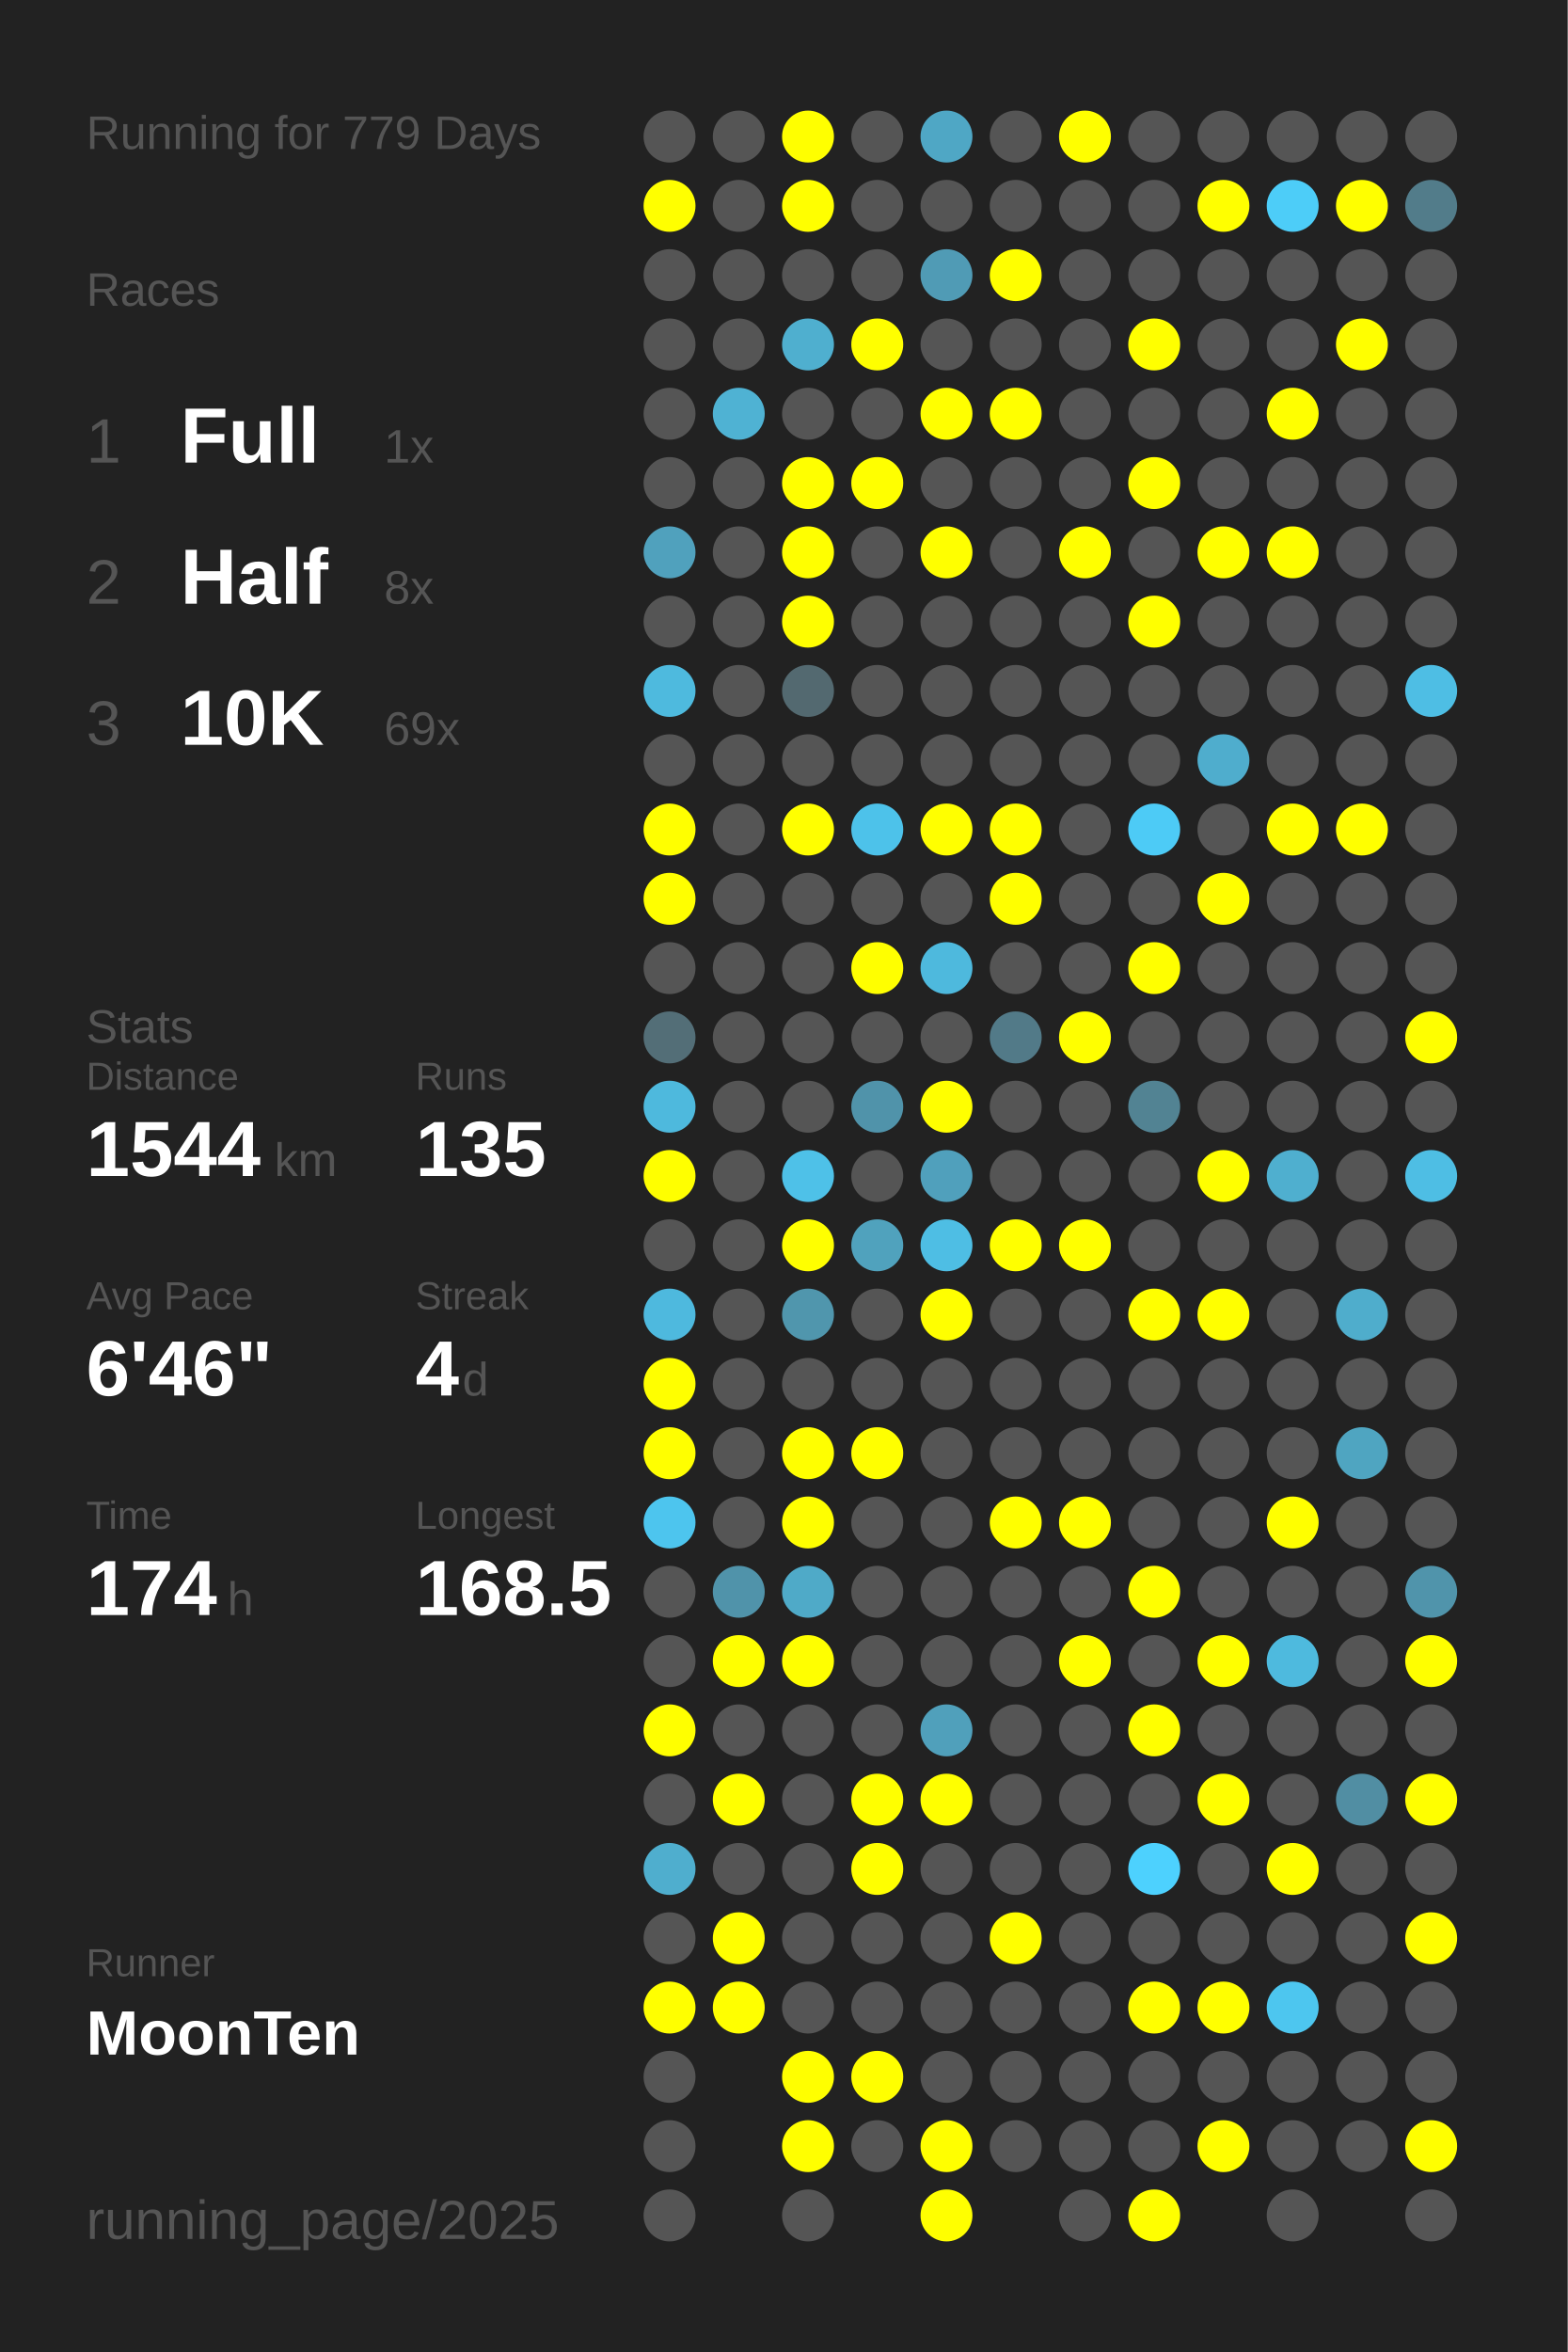
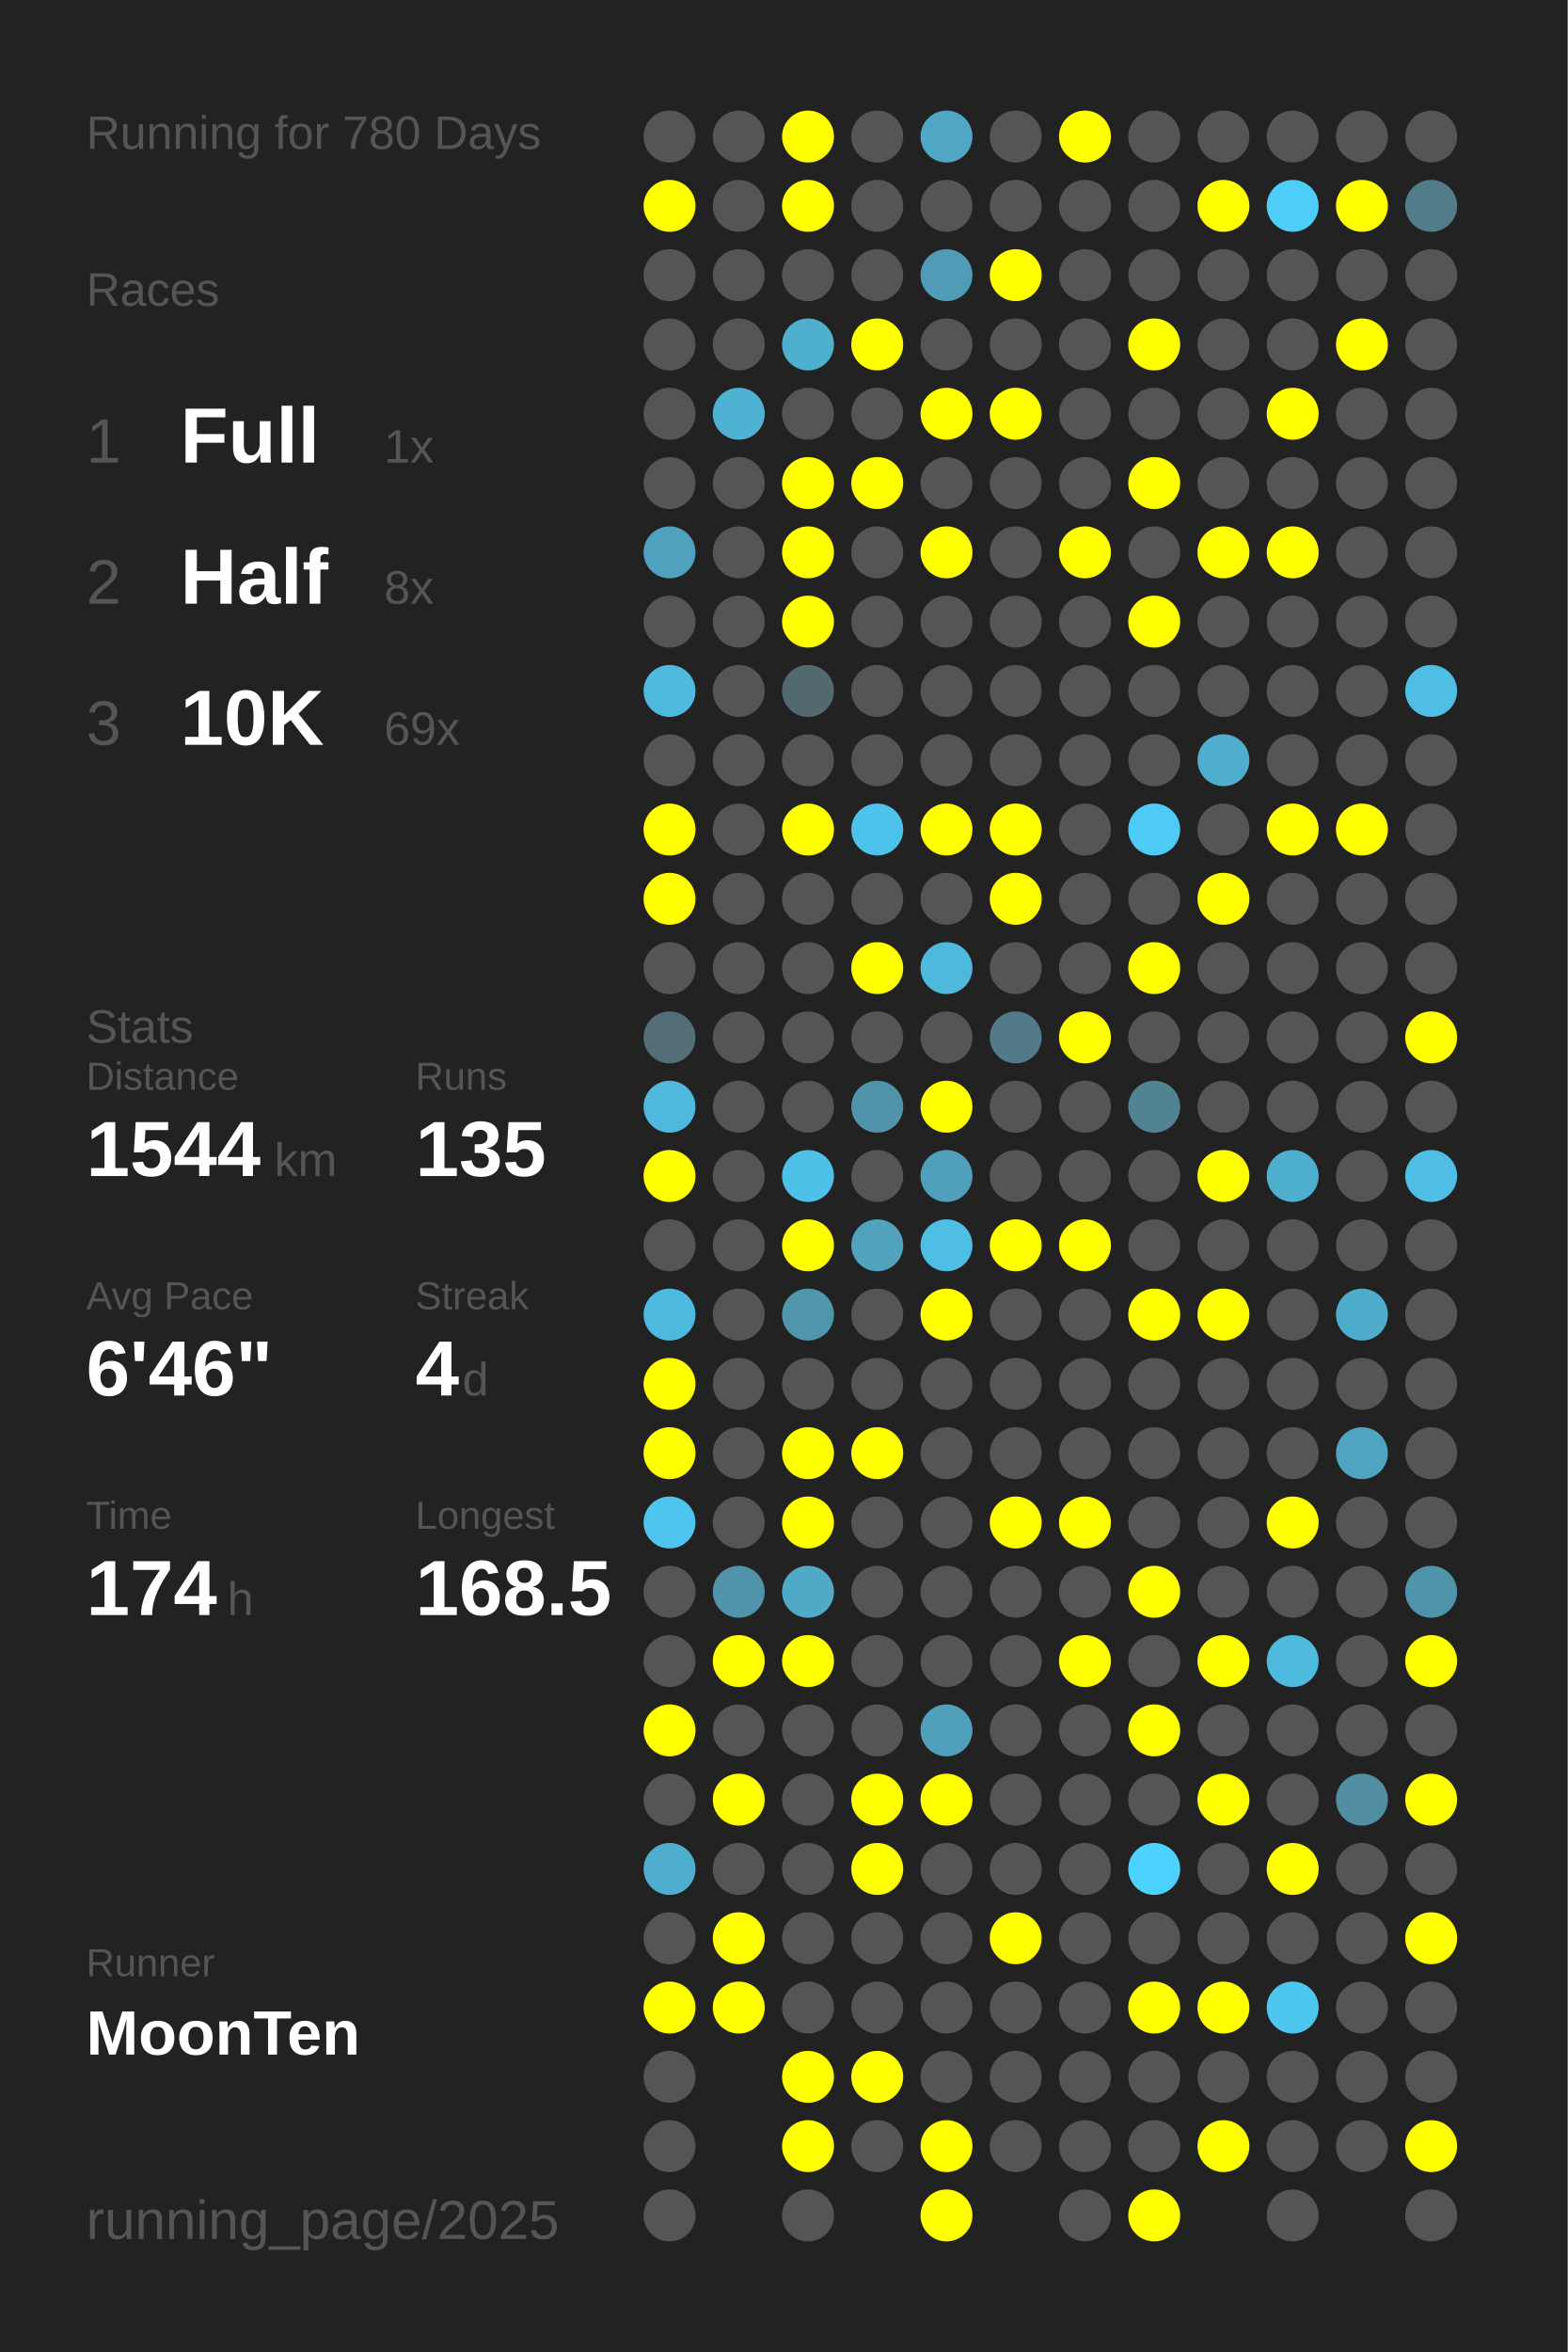
<svg xmlns="http://www.w3.org/2000/svg" baseProfile="full" height="300mm" version="1.1" viewBox="0,0,200,300" width="200mm">
  <defs />
  <rect fill="#222222" height="300" width="200" x="0" y="0" />
-   <text fill="#555555" style="font-size:6px; font-family:Arial;" x="11" y="19">Running for 779 Days</text>
+   <text fill="#555555" style="font-size:6px; font-family:Arial;" x="11" y="19">Running for 780 Days</text>
  <text fill="#555555" style="font-size:6px; font-family:Arial;" x="11" y="39">Races</text>
  <text fill="#555555" style="font-size:8px; font-family:Arial;" x="11" y="59">1</text>
  <text fill="#FFFFFF" style="font-size:10px; font-family:Arial; font-weight:bold;" x="23" y="59">Full</text>
  <text fill="#555555" style="font-size:6px; font-family:Arial;" x="49" y="59">1x</text>
  <text fill="#555555" style="font-size:8px; font-family:Arial;" x="11" y="77">2</text>
  <text fill="#FFFFFF" style="font-size:10px; font-family:Arial; font-weight:bold;" x="23" y="77">Half</text>
  <text fill="#555555" style="font-size:6px; font-family:Arial;" x="49" y="77">8x</text>
  <text fill="#555555" style="font-size:8px; font-family:Arial;" x="11" y="95">3</text>
  <text fill="#FFFFFF" style="font-size:10px; font-family:Arial; font-weight:bold;" x="23" y="95">10K</text>
  <text fill="#555555" style="font-size:6px; font-family:Arial;" x="49" y="95">69x</text>
  <text fill="#555555" style="font-size:6px; font-family:Arial;" x="11" y="133">Stats</text>
  <text fill="#555555" style="font-size:5px; font-family:Arial;" x="11" y="139">Distance</text>
  <text fill="#FFFFFF" style="font-size:10px; font-family:Arial; font-weight:bold;" x="11" y="150">1544</text>
  <text fill="#555555" style="font-size:6px; font-family:Arial;" x="35" y="150">km</text>
  <text fill="#555555" style="font-size:5px; font-family:Arial;" x="53" y="139">Runs</text>
  <text fill="#FFFFFF" style="font-size:10px; font-family:Arial; font-weight:bold;" x="53" y="150">135</text>
  <text fill="#555555" style="font-size:5px; font-family:Arial;" x="11" y="167">Avg Pace</text>
  <text fill="#FFFFFF" style="font-size:10px; font-family:Arial; font-weight:bold;" x="11" y="178">6'46"</text>
  <text fill="#555555" style="font-size:5px; font-family:Arial;" x="53" y="167">Streak</text>
  <text fill="#FFFFFF" style="font-size:10px; font-family:Arial; font-weight:bold;" x="53" y="178">4</text>
  <text fill="#555555" style="font-size:6px; font-family:Arial;" x="59" y="178">d</text>
  <text fill="#555555" style="font-size:5px; font-family:Arial;" x="11" y="195">Time</text>
  <text fill="#FFFFFF" style="font-size:10px; font-family:Arial; font-weight:bold;" x="11" y="206">174</text>
  <text fill="#555555" style="font-size:6px; font-family:Arial;" x="29" y="206">h</text>
  <text fill="#555555" style="font-size:5px; font-family:Arial;" x="53" y="195">Longest</text>
  <text fill="#FFFFFF" style="font-size:10px; font-family:Arial; font-weight:bold;" x="53" y="206">168.5</text>
  <text fill="#555555" style="font-size:5px; font-family:Arial;" x="11" y="252.065">Runner</text>
  <text fill="#FFFFFF" style="font-size:8px; font-family:Arial; font-weight:bold;" x="11" y="262.065">MoonTen</text>
  <text fill="#555555" style="font-size:7px; font-family:Arial;" x="11" y="285.581">running_page/2025</text>
  <circle cx="85.417" cy="17.419" fill="#555555" r="3.312" />
  <circle cx="85.417" cy="26.258" fill="#FFFF00" r="3.312" />
  <circle cx="85.417" cy="35.097" fill="#555555" r="3.312" />
  <circle cx="85.417" cy="43.935" fill="#555555" r="3.312" />
  <circle cx="85.417" cy="52.774" fill="#555555" r="3.312" />
  <circle cx="85.417" cy="61.613" fill="#555555" r="3.312" />
  <circle cx="85.417" cy="70.452" fill="#50a1bd" r="3.312" />
  <circle cx="85.417" cy="79.29" fill="#555555" r="3.312" />
  <circle cx="85.417" cy="88.129" fill="#4ebade" r="3.312" />
  <circle cx="85.417" cy="96.968" fill="#555555" r="3.312" />
  <circle cx="85.417" cy="105.806" fill="#FFFF00" r="3.312" />
  <circle cx="85.417" cy="114.645" fill="#FFFF00" r="3.312" />
  <circle cx="85.417" cy="123.484" fill="#555555" r="3.312" />
  <circle cx="85.417" cy="132.323" fill="#536e77" r="3.312" />
  <circle cx="85.417" cy="141.161" fill="#4eb9dd" r="3.312" />
  <circle cx="85.417" cy="150" fill="#FFFF00" r="3.312" />
  <circle cx="85.417" cy="158.839" fill="#555555" r="3.312" />
  <circle cx="85.417" cy="167.677" fill="#4eb9de" r="3.312" />
  <circle cx="85.417" cy="176.516" fill="#FFFF00" r="3.312" />
  <circle cx="85.417" cy="185.355" fill="#FFFF00" r="3.312" />
  <circle cx="85.417" cy="194.194" fill="#4dc5ee" r="3.312" />
  <circle cx="85.417" cy="203.032" fill="#555555" r="3.312" />
  <circle cx="85.417" cy="211.871" fill="#555555" r="3.312" />
  <circle cx="85.417" cy="220.71" fill="#FFFF00" r="3.312" />
  <circle cx="85.417" cy="229.548" fill="#555555" r="3.312" />
  <circle cx="85.417" cy="238.387" fill="#4faece" r="3.312" />
  <circle cx="85.417" cy="247.226" fill="#555555" r="3.312" />
  <circle cx="85.417" cy="256.065" fill="#FFFF00" r="3.312" />
  <circle cx="85.417" cy="264.903" fill="#555555" r="3.312" />
  <circle cx="85.417" cy="273.742" fill="#555555" r="3.312" />
  <circle cx="85.417" cy="282.581" fill="#555555" r="3.312" />
  <circle cx="94.25" cy="17.419" fill="#555555" r="3.312" />
  <circle cx="94.25" cy="26.258" fill="#555555" r="3.312" />
  <circle cx="94.25" cy="35.097" fill="#555555" r="3.312" />
  <circle cx="94.25" cy="43.935" fill="#555555" r="3.312" />
  <circle cx="94.25" cy="52.774" fill="#4fb2d3" r="3.312" />
  <circle cx="94.25" cy="61.613" fill="#555555" r="3.312" />
  <circle cx="94.25" cy="70.452" fill="#555555" r="3.312" />
  <circle cx="94.25" cy="79.29" fill="#555555" r="3.312" />
  <circle cx="94.25" cy="88.129" fill="#555555" r="3.312" />
  <circle cx="94.25" cy="96.968" fill="#555555" r="3.312" />
  <circle cx="94.25" cy="105.806" fill="#555555" r="3.312" />
  <circle cx="94.25" cy="114.645" fill="#555555" r="3.312" />
  <circle cx="94.25" cy="123.484" fill="#555555" r="3.312" />
  <circle cx="94.25" cy="132.323" fill="#555555" r="3.312" />
  <circle cx="94.25" cy="141.161" fill="#555555" r="3.312" />
  <circle cx="94.25" cy="150" fill="#555555" r="3.312" />
  <circle cx="94.25" cy="158.839" fill="#555555" r="3.312" />
  <circle cx="94.25" cy="167.677" fill="#555555" r="3.312" />
  <circle cx="94.25" cy="176.516" fill="#555555" r="3.312" />
  <circle cx="94.25" cy="185.355" fill="#555555" r="3.312" />
  <circle cx="94.25" cy="194.194" fill="#555555" r="3.312" />
  <circle cx="94.25" cy="203.032" fill="#5093aa" r="3.312" />
  <circle cx="94.25" cy="211.871" fill="#FFFF00" r="3.312" />
  <circle cx="94.25" cy="220.71" fill="#555555" r="3.312" />
  <circle cx="94.25" cy="229.548" fill="#FFFF00" r="3.312" />
  <circle cx="94.25" cy="238.387" fill="#555555" r="3.312" />
  <circle cx="94.25" cy="247.226" fill="#FFFF00" r="3.312" />
  <circle cx="94.25" cy="256.065" fill="#FFFF00" r="3.312" />
  <circle cx="103.083" cy="17.419" fill="#FFFF00" r="3.312" />
  <circle cx="103.083" cy="26.258" fill="#FFFF00" r="3.312" />
  <circle cx="103.083" cy="35.097" fill="#555555" r="3.312" />
  <circle cx="103.083" cy="43.935" fill="#4fafcf" r="3.312" />
  <circle cx="103.083" cy="52.774" fill="#555555" r="3.312" />
  <circle cx="103.083" cy="61.613" fill="#FFFF00" r="3.312" />
  <circle cx="103.083" cy="70.452" fill="#FFFF00" r="3.312" />
  <circle cx="103.083" cy="79.29" fill="#FFFF00" r="3.312" />
  <circle cx="103.083" cy="88.129" fill="#536970" r="3.312" />
  <circle cx="103.083" cy="96.968" fill="#555555" r="3.312" />
  <circle cx="103.083" cy="105.806" fill="#FFFF00" r="3.312" />
  <circle cx="103.083" cy="114.645" fill="#555555" r="3.312" />
  <circle cx="103.083" cy="123.484" fill="#555555" r="3.312" />
  <circle cx="103.083" cy="132.323" fill="#555555" r="3.312" />
  <circle cx="103.083" cy="141.161" fill="#555555" r="3.312" />
  <circle cx="103.083" cy="150" fill="#4ec1e8" r="3.312" />
  <circle cx="103.083" cy="158.839" fill="#FFFF00" r="3.312" />
  <circle cx="103.083" cy="167.677" fill="#5096ad" r="3.312" />
  <circle cx="103.083" cy="176.516" fill="#555555" r="3.312" />
  <circle cx="103.083" cy="185.355" fill="#FFFF00" r="3.312" />
  <circle cx="103.083" cy="194.194" fill="#FFFF00" r="3.312" />
  <circle cx="103.083" cy="203.032" fill="#4faac8" r="3.312" />
  <circle cx="103.083" cy="211.871" fill="#FFFF00" r="3.312" />
  <circle cx="103.083" cy="220.71" fill="#555555" r="3.312" />
  <circle cx="103.083" cy="229.548" fill="#555555" r="3.312" />
  <circle cx="103.083" cy="238.387" fill="#555555" r="3.312" />
  <circle cx="103.083" cy="247.226" fill="#555555" r="3.312" />
  <circle cx="103.083" cy="256.065" fill="#555555" r="3.312" />
  <circle cx="103.083" cy="264.903" fill="#FFFF00" r="3.312" />
  <circle cx="103.083" cy="273.742" fill="#FFFF00" r="3.312" />
  <circle cx="103.083" cy="282.581" fill="#555555" r="3.312" />
  <circle cx="111.917" cy="17.419" fill="#555555" r="3.312" />
  <circle cx="111.917" cy="26.258" fill="#555555" r="3.312" />
  <circle cx="111.917" cy="35.097" fill="#555555" r="3.312" />
  <circle cx="111.917" cy="43.935" fill="#FFFF00" r="3.312" />
  <circle cx="111.917" cy="52.774" fill="#555555" r="3.312" />
  <circle cx="111.917" cy="61.613" fill="#FFFF00" r="3.312" />
  <circle cx="111.917" cy="70.452" fill="#555555" r="3.312" />
  <circle cx="111.917" cy="79.29" fill="#555555" r="3.312" />
  <circle cx="111.917" cy="88.129" fill="#555555" r="3.312" />
  <circle cx="111.917" cy="96.968" fill="#555555" r="3.312" />
  <circle cx="111.917" cy="105.806" fill="#4dc2ea" r="3.312" />
  <circle cx="111.917" cy="114.645" fill="#555555" r="3.312" />
  <circle cx="111.917" cy="123.484" fill="#FFFF00" r="3.312" />
  <circle cx="111.917" cy="132.323" fill="#555555" r="3.312" />
  <circle cx="111.917" cy="141.161" fill="#5093aa" r="3.312" />
  <circle cx="111.917" cy="150" fill="#555555" r="3.312" />
  <circle cx="111.917" cy="158.839" fill="#50a2bd" r="3.312" />
  <circle cx="111.917" cy="167.677" fill="#555555" r="3.312" />
  <circle cx="111.917" cy="176.516" fill="#555555" r="3.312" />
  <circle cx="111.917" cy="185.355" fill="#FFFF00" r="3.312" />
  <circle cx="111.917" cy="194.194" fill="#555555" r="3.312" />
  <circle cx="111.917" cy="203.032" fill="#555555" r="3.312" />
  <circle cx="111.917" cy="211.871" fill="#555555" r="3.312" />
  <circle cx="111.917" cy="220.71" fill="#555555" r="3.312" />
  <circle cx="111.917" cy="229.548" fill="#FFFF00" r="3.312" />
  <circle cx="111.917" cy="238.387" fill="#FFFF00" r="3.312" />
  <circle cx="111.917" cy="247.226" fill="#555555" r="3.312" />
  <circle cx="111.917" cy="256.065" fill="#555555" r="3.312" />
  <circle cx="111.917" cy="264.903" fill="#FFFF00" r="3.312" />
  <circle cx="111.917" cy="273.742" fill="#555555" r="3.312" />
  <circle cx="120.75" cy="17.419" fill="#4fa7c5" r="3.312" />
  <circle cx="120.75" cy="26.258" fill="#555555" r="3.312" />
  <circle cx="120.75" cy="35.097" fill="#509bb5" r="3.312" />
  <circle cx="120.75" cy="43.935" fill="#555555" r="3.312" />
  <circle cx="120.75" cy="52.774" fill="#FFFF00" r="3.312" />
  <circle cx="120.75" cy="61.613" fill="#555555" r="3.312" />
  <circle cx="120.75" cy="70.452" fill="#FFFF00" r="3.312" />
  <circle cx="120.75" cy="79.29" fill="#555555" r="3.312" />
  <circle cx="120.75" cy="88.129" fill="#555555" r="3.312" />
  <circle cx="120.75" cy="96.968" fill="#555555" r="3.312" />
  <circle cx="120.75" cy="105.806" fill="#FFFF00" r="3.312" />
  <circle cx="120.75" cy="114.645" fill="#555555" r="3.312" />
  <circle cx="120.75" cy="123.484" fill="#4eb9dd" r="3.312" />
  <circle cx="120.75" cy="132.323" fill="#555555" r="3.312" />
  <circle cx="120.75" cy="141.161" fill="#FFFF00" r="3.312" />
  <circle cx="120.75" cy="150" fill="#50a0bc" r="3.312" />
  <circle cx="120.75" cy="158.839" fill="#4ebee4" r="3.312" />
  <circle cx="120.75" cy="167.677" fill="#FFFF00" r="3.312" />
  <circle cx="120.75" cy="176.516" fill="#555555" r="3.312" />
  <circle cx="120.75" cy="185.355" fill="#555555" r="3.312" />
  <circle cx="120.75" cy="194.194" fill="#555555" r="3.312" />
  <circle cx="120.75" cy="203.032" fill="#555555" r="3.312" />
  <circle cx="120.75" cy="211.871" fill="#555555" r="3.312" />
  <circle cx="120.75" cy="220.71" fill="#50a0bb" r="3.312" />
  <circle cx="120.75" cy="229.548" fill="#FFFF00" r="3.312" />
  <circle cx="120.75" cy="238.387" fill="#555555" r="3.312" />
  <circle cx="120.75" cy="247.226" fill="#555555" r="3.312" />
  <circle cx="120.75" cy="256.065" fill="#555555" r="3.312" />
  <circle cx="120.75" cy="264.903" fill="#555555" r="3.312" />
  <circle cx="120.75" cy="273.742" fill="#FFFF00" r="3.312" />
  <circle cx="120.75" cy="282.581" fill="#FFFF00" r="3.312" />
  <circle cx="129.583" cy="17.419" fill="#555555" r="3.312" />
  <circle cx="129.583" cy="26.258" fill="#555555" r="3.312" />
  <circle cx="129.583" cy="35.097" fill="#FFFF00" r="3.312" />
  <circle cx="129.583" cy="43.935" fill="#555555" r="3.312" />
  <circle cx="129.583" cy="52.774" fill="#FFFF00" r="3.312" />
  <circle cx="129.583" cy="61.613" fill="#555555" r="3.312" />
  <circle cx="129.583" cy="70.452" fill="#555555" r="3.312" />
  <circle cx="129.583" cy="79.29" fill="#555555" r="3.312" />
  <circle cx="129.583" cy="88.129" fill="#555555" r="3.312" />
  <circle cx="129.583" cy="96.968" fill="#555555" r="3.312" />
  <circle cx="129.583" cy="105.806" fill="#FFFF00" r="3.312" />
  <circle cx="129.583" cy="114.645" fill="#FFFF00" r="3.312" />
  <circle cx="129.583" cy="123.484" fill="#555555" r="3.312" />
  <circle cx="129.583" cy="132.323" fill="#527a88" r="3.312" />
  <circle cx="129.583" cy="141.161" fill="#555555" r="3.312" />
  <circle cx="129.583" cy="150" fill="#555555" r="3.312" />
  <circle cx="129.583" cy="158.839" fill="#FFFF00" r="3.312" />
  <circle cx="129.583" cy="167.677" fill="#555555" r="3.312" />
  <circle cx="129.583" cy="176.516" fill="#555555" r="3.312" />
  <circle cx="129.583" cy="185.355" fill="#555555" r="3.312" />
  <circle cx="129.583" cy="194.194" fill="#FFFF00" r="3.312" />
  <circle cx="129.583" cy="203.032" fill="#555555" r="3.312" />
  <circle cx="129.583" cy="211.871" fill="#555555" r="3.312" />
  <circle cx="129.583" cy="220.71" fill="#555555" r="3.312" />
  <circle cx="129.583" cy="229.548" fill="#555555" r="3.312" />
  <circle cx="129.583" cy="238.387" fill="#555555" r="3.312" />
  <circle cx="129.583" cy="247.226" fill="#FFFF00" r="3.312" />
  <circle cx="129.583" cy="256.065" fill="#555555" r="3.312" />
  <circle cx="129.583" cy="264.903" fill="#555555" r="3.312" />
  <circle cx="129.583" cy="273.742" fill="#555555" r="3.312" />
  <circle cx="138.417" cy="17.419" fill="#FFFF00" r="3.312" />
  <circle cx="138.417" cy="26.258" fill="#555555" r="3.312" />
  <circle cx="138.417" cy="35.097" fill="#555555" r="3.312" />
  <circle cx="138.417" cy="43.935" fill="#555555" r="3.312" />
  <circle cx="138.417" cy="52.774" fill="#555555" r="3.312" />
  <circle cx="138.417" cy="61.613" fill="#555555" r="3.312" />
  <circle cx="138.417" cy="70.452" fill="#FFFF00" r="3.312" />
  <circle cx="138.417" cy="79.29" fill="#555555" r="3.312" />
  <circle cx="138.417" cy="88.129" fill="#555555" r="3.312" />
  <circle cx="138.417" cy="96.968" fill="#555555" r="3.312" />
  <circle cx="138.417" cy="105.806" fill="#555555" r="3.312" />
  <circle cx="138.417" cy="114.645" fill="#555555" r="3.312" />
  <circle cx="138.417" cy="123.484" fill="#555555" r="3.312" />
  <circle cx="138.417" cy="132.323" fill="#FFFF00" r="3.312" />
  <circle cx="138.417" cy="141.161" fill="#555555" r="3.312" />
  <circle cx="138.417" cy="150" fill="#555555" r="3.312" />
  <circle cx="138.417" cy="158.839" fill="#FFFF00" r="3.312" />
  <circle cx="138.417" cy="167.677" fill="#555555" r="3.312" />
  <circle cx="138.417" cy="176.516" fill="#555555" r="3.312" />
  <circle cx="138.417" cy="185.355" fill="#555555" r="3.312" />
  <circle cx="138.417" cy="194.194" fill="#FFFF00" r="3.312" />
  <circle cx="138.417" cy="203.032" fill="#555555" r="3.312" />
  <circle cx="138.417" cy="211.871" fill="#FFFF00" r="3.312" />
  <circle cx="138.417" cy="220.71" fill="#555555" r="3.312" />
  <circle cx="138.417" cy="229.548" fill="#555555" r="3.312" />
  <circle cx="138.417" cy="238.387" fill="#555555" r="3.312" />
  <circle cx="138.417" cy="247.226" fill="#555555" r="3.312" />
  <circle cx="138.417" cy="256.065" fill="#555555" r="3.312" />
  <circle cx="138.417" cy="264.903" fill="#555555" r="3.312" />
  <circle cx="138.417" cy="273.742" fill="#555555" r="3.312" />
  <circle cx="138.417" cy="282.581" fill="#555555" r="3.312" />
  <circle cx="147.25" cy="17.419" fill="#555555" r="3.312" />
  <circle cx="147.25" cy="26.258" fill="#555555" r="3.312" />
  <circle cx="147.25" cy="35.097" fill="#555555" r="3.312" />
  <circle cx="147.25" cy="43.935" fill="#FFFF00" r="3.312" />
  <circle cx="147.25" cy="52.774" fill="#555555" r="3.312" />
  <circle cx="147.25" cy="61.613" fill="#FFFF00" r="3.312" />
  <circle cx="147.25" cy="70.452" fill="#555555" r="3.312" />
  <circle cx="147.25" cy="79.29" fill="#FFFF00" r="3.312" />
  <circle cx="147.25" cy="88.129" fill="#555555" r="3.312" />
  <circle cx="147.25" cy="96.968" fill="#555555" r="3.312" />
  <circle cx="147.25" cy="105.806" fill="#4dcbf6" r="3.312" />
  <circle cx="147.25" cy="114.645" fill="#555555" r="3.312" />
  <circle cx="147.25" cy="123.484" fill="#FFFF00" r="3.312" />
  <circle cx="147.25" cy="132.323" fill="#555555" r="3.312" />
  <circle cx="147.25" cy="141.161" fill="#528393" r="3.312" />
  <circle cx="147.25" cy="150" fill="#555555" r="3.312" />
  <circle cx="147.25" cy="158.839" fill="#555555" r="3.312" />
  <circle cx="147.25" cy="167.677" fill="#FFFF00" r="3.312" />
  <circle cx="147.25" cy="176.516" fill="#555555" r="3.312" />
  <circle cx="147.25" cy="185.355" fill="#555555" r="3.312" />
  <circle cx="147.25" cy="194.194" fill="#555555" r="3.312" />
  <circle cx="147.25" cy="203.032" fill="#FFFF00" r="3.312" />
  <circle cx="147.25" cy="211.871" fill="#555555" r="3.312" />
  <circle cx="147.25" cy="220.71" fill="#FFFF00" r="3.312" />
  <circle cx="147.25" cy="229.548" fill="#555555" r="3.312" />
  <circle cx="147.25" cy="238.387" fill="#4dd1fe" r="3.312" />
  <circle cx="147.25" cy="247.226" fill="#555555" r="3.312" />
  <circle cx="147.25" cy="256.065" fill="#FFFF00" r="3.312" />
  <circle cx="147.25" cy="264.903" fill="#555555" r="3.312" />
  <circle cx="147.25" cy="273.742" fill="#555555" r="3.312" />
  <circle cx="147.25" cy="282.581" fill="#FFFF00" r="3.312" />
  <circle cx="156.083" cy="17.419" fill="#555555" r="3.312" />
  <circle cx="156.083" cy="26.258" fill="#FFFF00" r="3.312" />
  <circle cx="156.083" cy="35.097" fill="#555555" r="3.312" />
  <circle cx="156.083" cy="43.935" fill="#555555" r="3.312" />
  <circle cx="156.083" cy="52.774" fill="#555555" r="3.312" />
  <circle cx="156.083" cy="61.613" fill="#555555" r="3.312" />
  <circle cx="156.083" cy="70.452" fill="#FFFF00" r="3.312" />
  <circle cx="156.083" cy="79.29" fill="#555555" r="3.312" />
  <circle cx="156.083" cy="88.129" fill="#555555" r="3.312" />
  <circle cx="156.083" cy="96.968" fill="#4fadcd" r="3.312" />
  <circle cx="156.083" cy="105.806" fill="#555555" r="3.312" />
  <circle cx="156.083" cy="114.645" fill="#FFFF00" r="3.312" />
  <circle cx="156.083" cy="123.484" fill="#555555" r="3.312" />
  <circle cx="156.083" cy="132.323" fill="#555555" r="3.312" />
  <circle cx="156.083" cy="141.161" fill="#555555" r="3.312" />
  <circle cx="156.083" cy="150" fill="#FFFF00" r="3.312" />
  <circle cx="156.083" cy="158.839" fill="#555555" r="3.312" />
  <circle cx="156.083" cy="167.677" fill="#FFFF00" r="3.312" />
  <circle cx="156.083" cy="176.516" fill="#555555" r="3.312" />
  <circle cx="156.083" cy="185.355" fill="#555555" r="3.312" />
  <circle cx="156.083" cy="194.194" fill="#555555" r="3.312" />
  <circle cx="156.083" cy="203.032" fill="#555555" r="3.312" />
  <circle cx="156.083" cy="211.871" fill="#FFFF00" r="3.312" />
  <circle cx="156.083" cy="220.71" fill="#555555" r="3.312" />
  <circle cx="156.083" cy="229.548" fill="#FFFF00" r="3.312" />
  <circle cx="156.083" cy="238.387" fill="#555555" r="3.312" />
  <circle cx="156.083" cy="247.226" fill="#555555" r="3.312" />
  <circle cx="156.083" cy="256.065" fill="#FFFF00" r="3.312" />
  <circle cx="156.083" cy="264.903" fill="#555555" r="3.312" />
  <circle cx="156.083" cy="273.742" fill="#FFFF00" r="3.312" />
  <circle cx="164.917" cy="17.419" fill="#555555" r="3.312" />
  <circle cx="164.917" cy="26.258" fill="#4dcdf8" r="3.312" />
  <circle cx="164.917" cy="35.097" fill="#555555" r="3.312" />
  <circle cx="164.917" cy="43.935" fill="#555555" r="3.312" />
  <circle cx="164.917" cy="52.774" fill="#FFFF00" r="3.312" />
  <circle cx="164.917" cy="61.613" fill="#555555" r="3.312" />
  <circle cx="164.917" cy="70.452" fill="#FFFF00" r="3.312" />
  <circle cx="164.917" cy="79.29" fill="#555555" r="3.312" />
  <circle cx="164.917" cy="88.129" fill="#555555" r="3.312" />
  <circle cx="164.917" cy="96.968" fill="#555555" r="3.312" />
  <circle cx="164.917" cy="105.806" fill="#FFFF00" r="3.312" />
  <circle cx="164.917" cy="114.645" fill="#555555" r="3.312" />
  <circle cx="164.917" cy="123.484" fill="#555555" r="3.312" />
  <circle cx="164.917" cy="132.323" fill="#555555" r="3.312" />
  <circle cx="164.917" cy="141.161" fill="#555555" r="3.312" />
  <circle cx="164.917" cy="150" fill="#4fafcf" r="3.312" />
  <circle cx="164.917" cy="158.839" fill="#555555" r="3.312" />
  <circle cx="164.917" cy="167.677" fill="#555555" r="3.312" />
  <circle cx="164.917" cy="176.516" fill="#555555" r="3.312" />
  <circle cx="164.917" cy="185.355" fill="#555555" r="3.312" />
  <circle cx="164.917" cy="194.194" fill="#FFFF00" r="3.312" />
  <circle cx="164.917" cy="203.032" fill="#555555" r="3.312" />
  <circle cx="164.917" cy="211.871" fill="#4ebade" r="3.312" />
  <circle cx="164.917" cy="220.71" fill="#555555" r="3.312" />
  <circle cx="164.917" cy="229.548" fill="#555555" r="3.312" />
  <circle cx="164.917" cy="238.387" fill="#FFFF00" r="3.312" />
  <circle cx="164.917" cy="247.226" fill="#555555" r="3.312" />
  <circle cx="164.917" cy="256.065" fill="#4dc6ef" r="3.312" />
  <circle cx="164.917" cy="264.903" fill="#555555" r="3.312" />
  <circle cx="164.917" cy="273.742" fill="#555555" r="3.312" />
  <circle cx="164.917" cy="282.581" fill="#555555" r="3.312" />
  <circle cx="173.75" cy="17.419" fill="#555555" r="3.312" />
  <circle cx="173.75" cy="26.258" fill="#FFFF00" r="3.312" />
  <circle cx="173.75" cy="35.097" fill="#555555" r="3.312" />
  <circle cx="173.75" cy="43.935" fill="#FFFF00" r="3.312" />
  <circle cx="173.75" cy="52.774" fill="#555555" r="3.312" />
  <circle cx="173.75" cy="61.613" fill="#555555" r="3.312" />
  <circle cx="173.75" cy="70.452" fill="#555555" r="3.312" />
  <circle cx="173.75" cy="79.29" fill="#555555" r="3.312" />
  <circle cx="173.75" cy="88.129" fill="#555555" r="3.312" />
  <circle cx="173.75" cy="96.968" fill="#555555" r="3.312" />
  <circle cx="173.75" cy="105.806" fill="#FFFF00" r="3.312" />
  <circle cx="173.75" cy="114.645" fill="#555555" r="3.312" />
  <circle cx="173.75" cy="123.484" fill="#555555" r="3.312" />
  <circle cx="173.75" cy="132.323" fill="#555555" r="3.312" />
  <circle cx="173.75" cy="141.161" fill="#555555" r="3.312" />
  <circle cx="173.75" cy="150" fill="#555555" r="3.312" />
  <circle cx="173.75" cy="158.839" fill="#555555" r="3.312" />
  <circle cx="173.75" cy="167.677" fill="#4fadcc" r="3.312" />
  <circle cx="173.75" cy="176.516" fill="#555555" r="3.312" />
  <circle cx="173.75" cy="185.355" fill="#4fa5c1" r="3.312" />
  <circle cx="173.75" cy="194.194" fill="#555555" r="3.312" />
  <circle cx="173.75" cy="203.032" fill="#555555" r="3.312" />
  <circle cx="173.75" cy="211.871" fill="#555555" r="3.312" />
  <circle cx="173.75" cy="220.71" fill="#555555" r="3.312" />
  <circle cx="173.75" cy="229.548" fill="#518ea3" r="3.312" />
  <circle cx="173.75" cy="238.387" fill="#555555" r="3.312" />
  <circle cx="173.75" cy="247.226" fill="#555555" r="3.312" />
  <circle cx="173.75" cy="256.065" fill="#555555" r="3.312" />
  <circle cx="173.75" cy="264.903" fill="#555555" r="3.312" />
  <circle cx="173.75" cy="273.742" fill="#555555" r="3.312" />
  <circle cx="182.583" cy="17.419" fill="#555555" r="3.312" />
  <circle cx="182.583" cy="26.258" fill="#527c8a" r="3.312" />
  <circle cx="182.583" cy="35.097" fill="#555555" r="3.312" />
  <circle cx="182.583" cy="43.935" fill="#555555" r="3.312" />
  <circle cx="182.583" cy="52.774" fill="#555555" r="3.312" />
  <circle cx="182.583" cy="61.613" fill="#555555" r="3.312" />
  <circle cx="182.583" cy="70.452" fill="#555555" r="3.312" />
  <circle cx="182.583" cy="79.29" fill="#555555" r="3.312" />
  <circle cx="182.583" cy="88.129" fill="#4ebee4" r="3.312" />
  <circle cx="182.583" cy="96.968" fill="#555555" r="3.312" />
  <circle cx="182.583" cy="105.806" fill="#555555" r="3.312" />
  <circle cx="182.583" cy="114.645" fill="#555555" r="3.312" />
  <circle cx="182.583" cy="123.484" fill="#555555" r="3.312" />
  <circle cx="182.583" cy="132.323" fill="#FFFF00" r="3.312" />
  <circle cx="182.583" cy="141.161" fill="#555555" r="3.312" />
  <circle cx="182.583" cy="150" fill="#4ebee4" r="3.312" />
  <circle cx="182.583" cy="158.839" fill="#555555" r="3.312" />
  <circle cx="182.583" cy="167.677" fill="#555555" r="3.312" />
  <circle cx="182.583" cy="176.516" fill="#555555" r="3.312" />
  <circle cx="182.583" cy="185.355" fill="#555555" r="3.312" />
  <circle cx="182.583" cy="194.194" fill="#555555" r="3.312" />
  <circle cx="182.583" cy="203.032" fill="#5094ab" r="3.312" />
  <circle cx="182.583" cy="211.871" fill="#FFFF00" r="3.312" />
  <circle cx="182.583" cy="220.71" fill="#555555" r="3.312" />
  <circle cx="182.583" cy="229.548" fill="#FFFF00" r="3.312" />
  <circle cx="182.583" cy="238.387" fill="#555555" r="3.312" />
  <circle cx="182.583" cy="247.226" fill="#FFFF00" r="3.312" />
  <circle cx="182.583" cy="256.065" fill="#555555" r="3.312" />
  <circle cx="182.583" cy="264.903" fill="#555555" r="3.312" />
  <circle cx="182.583" cy="273.742" fill="#FFFF00" r="3.312" />
  <circle cx="182.583" cy="282.581" fill="#555555" r="3.312" />
</svg>
